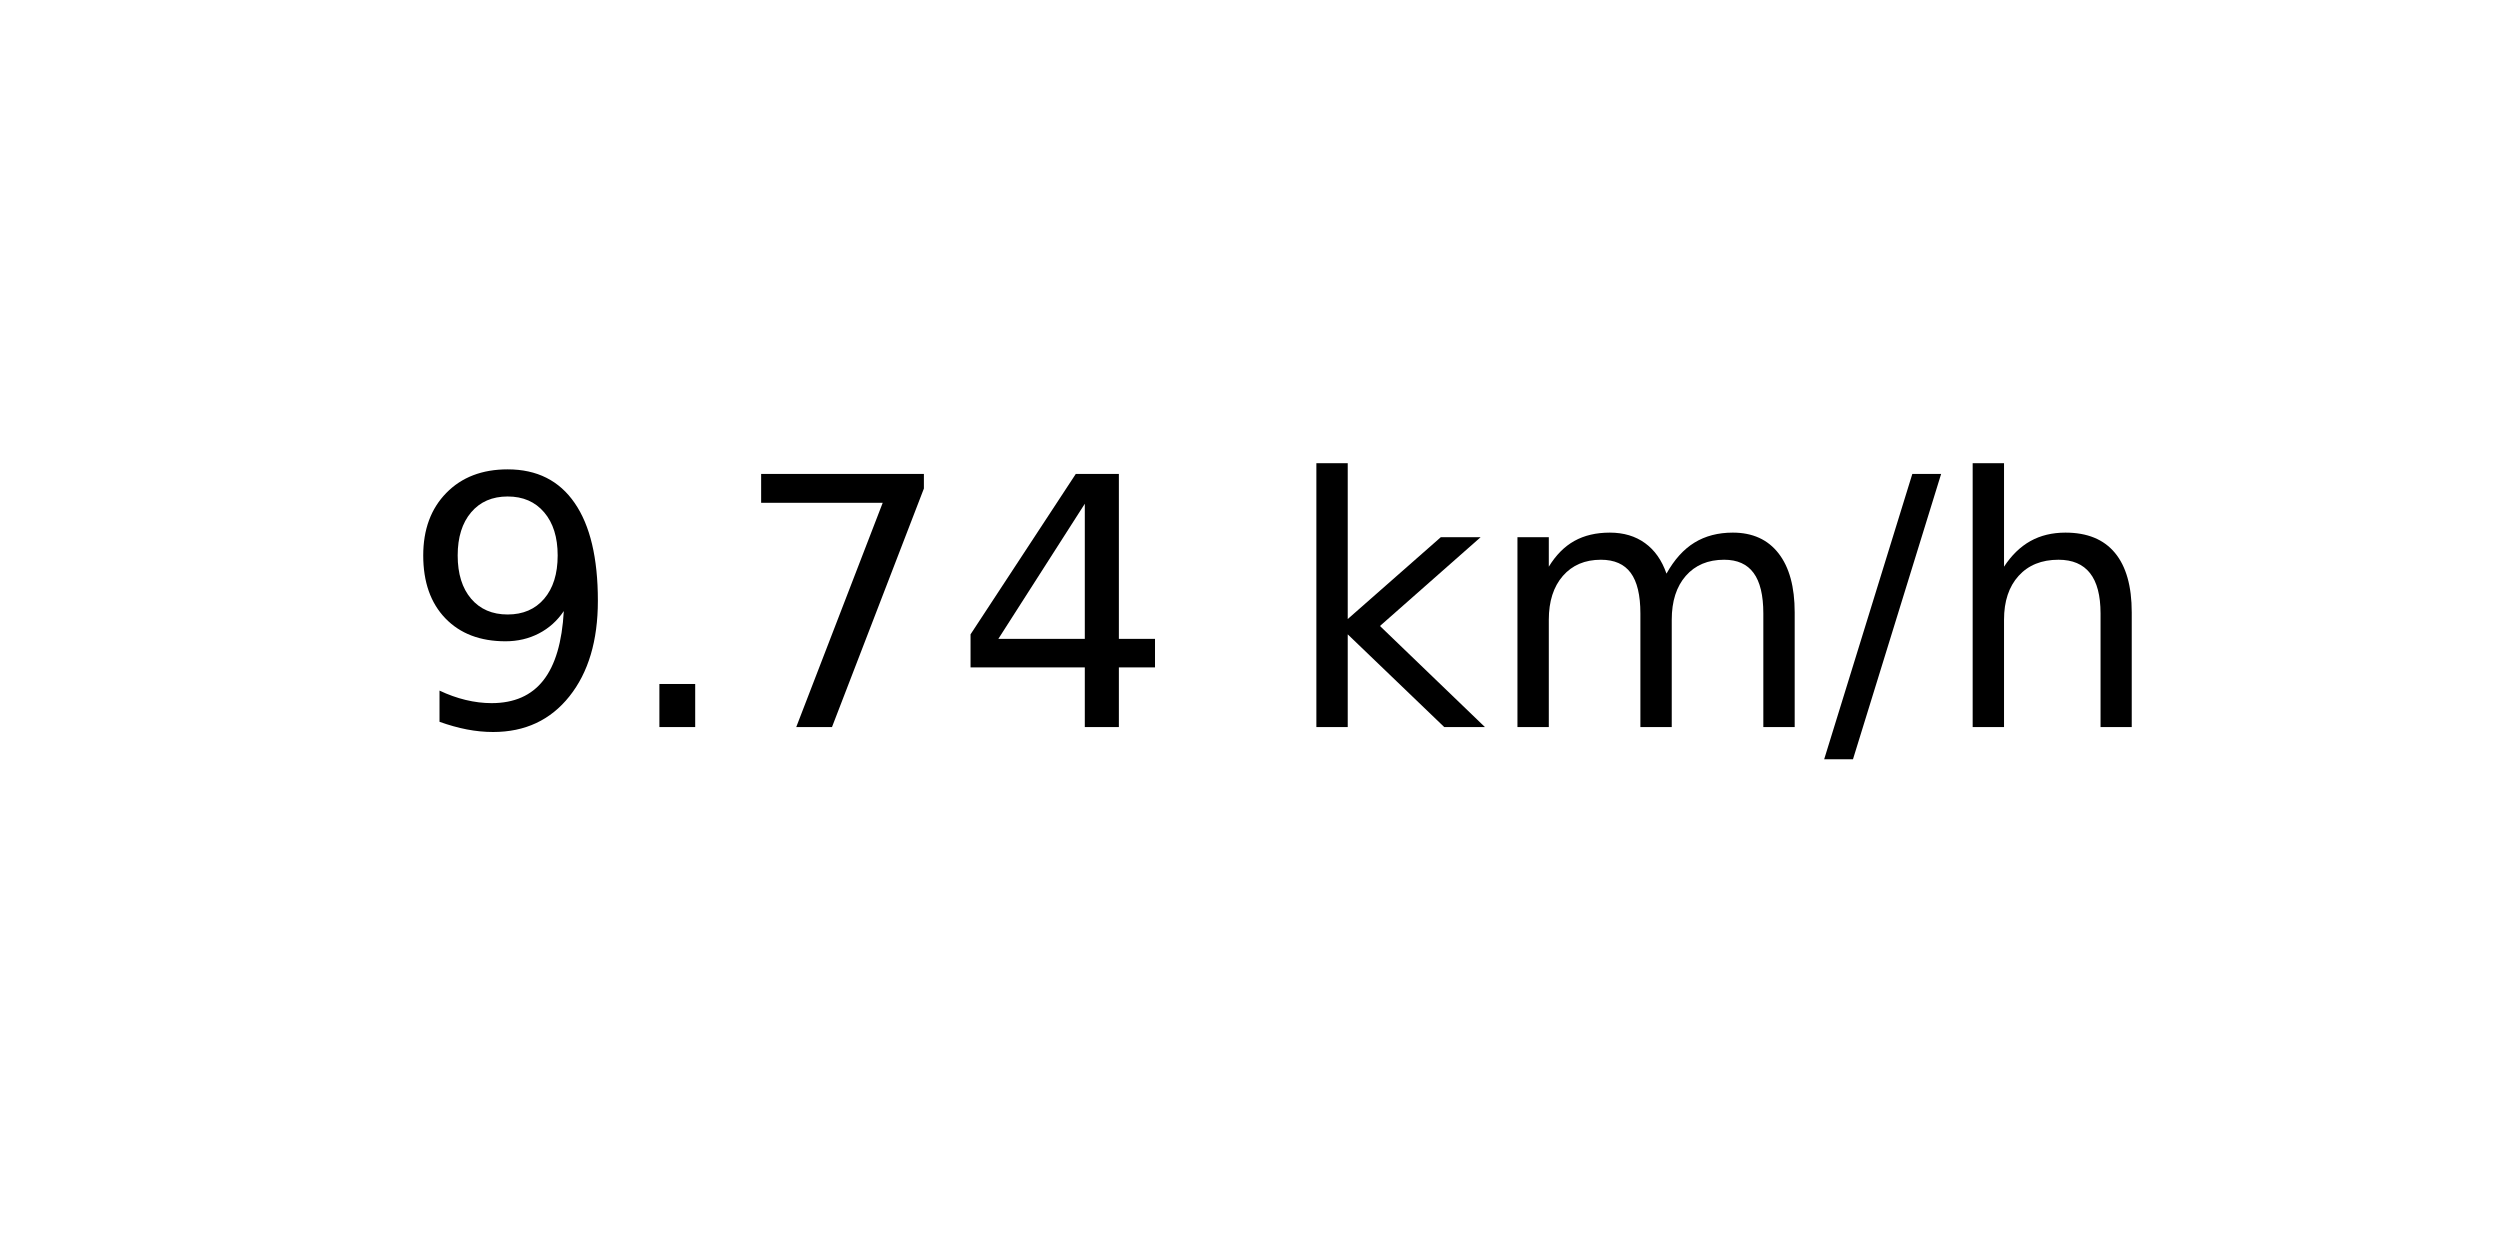
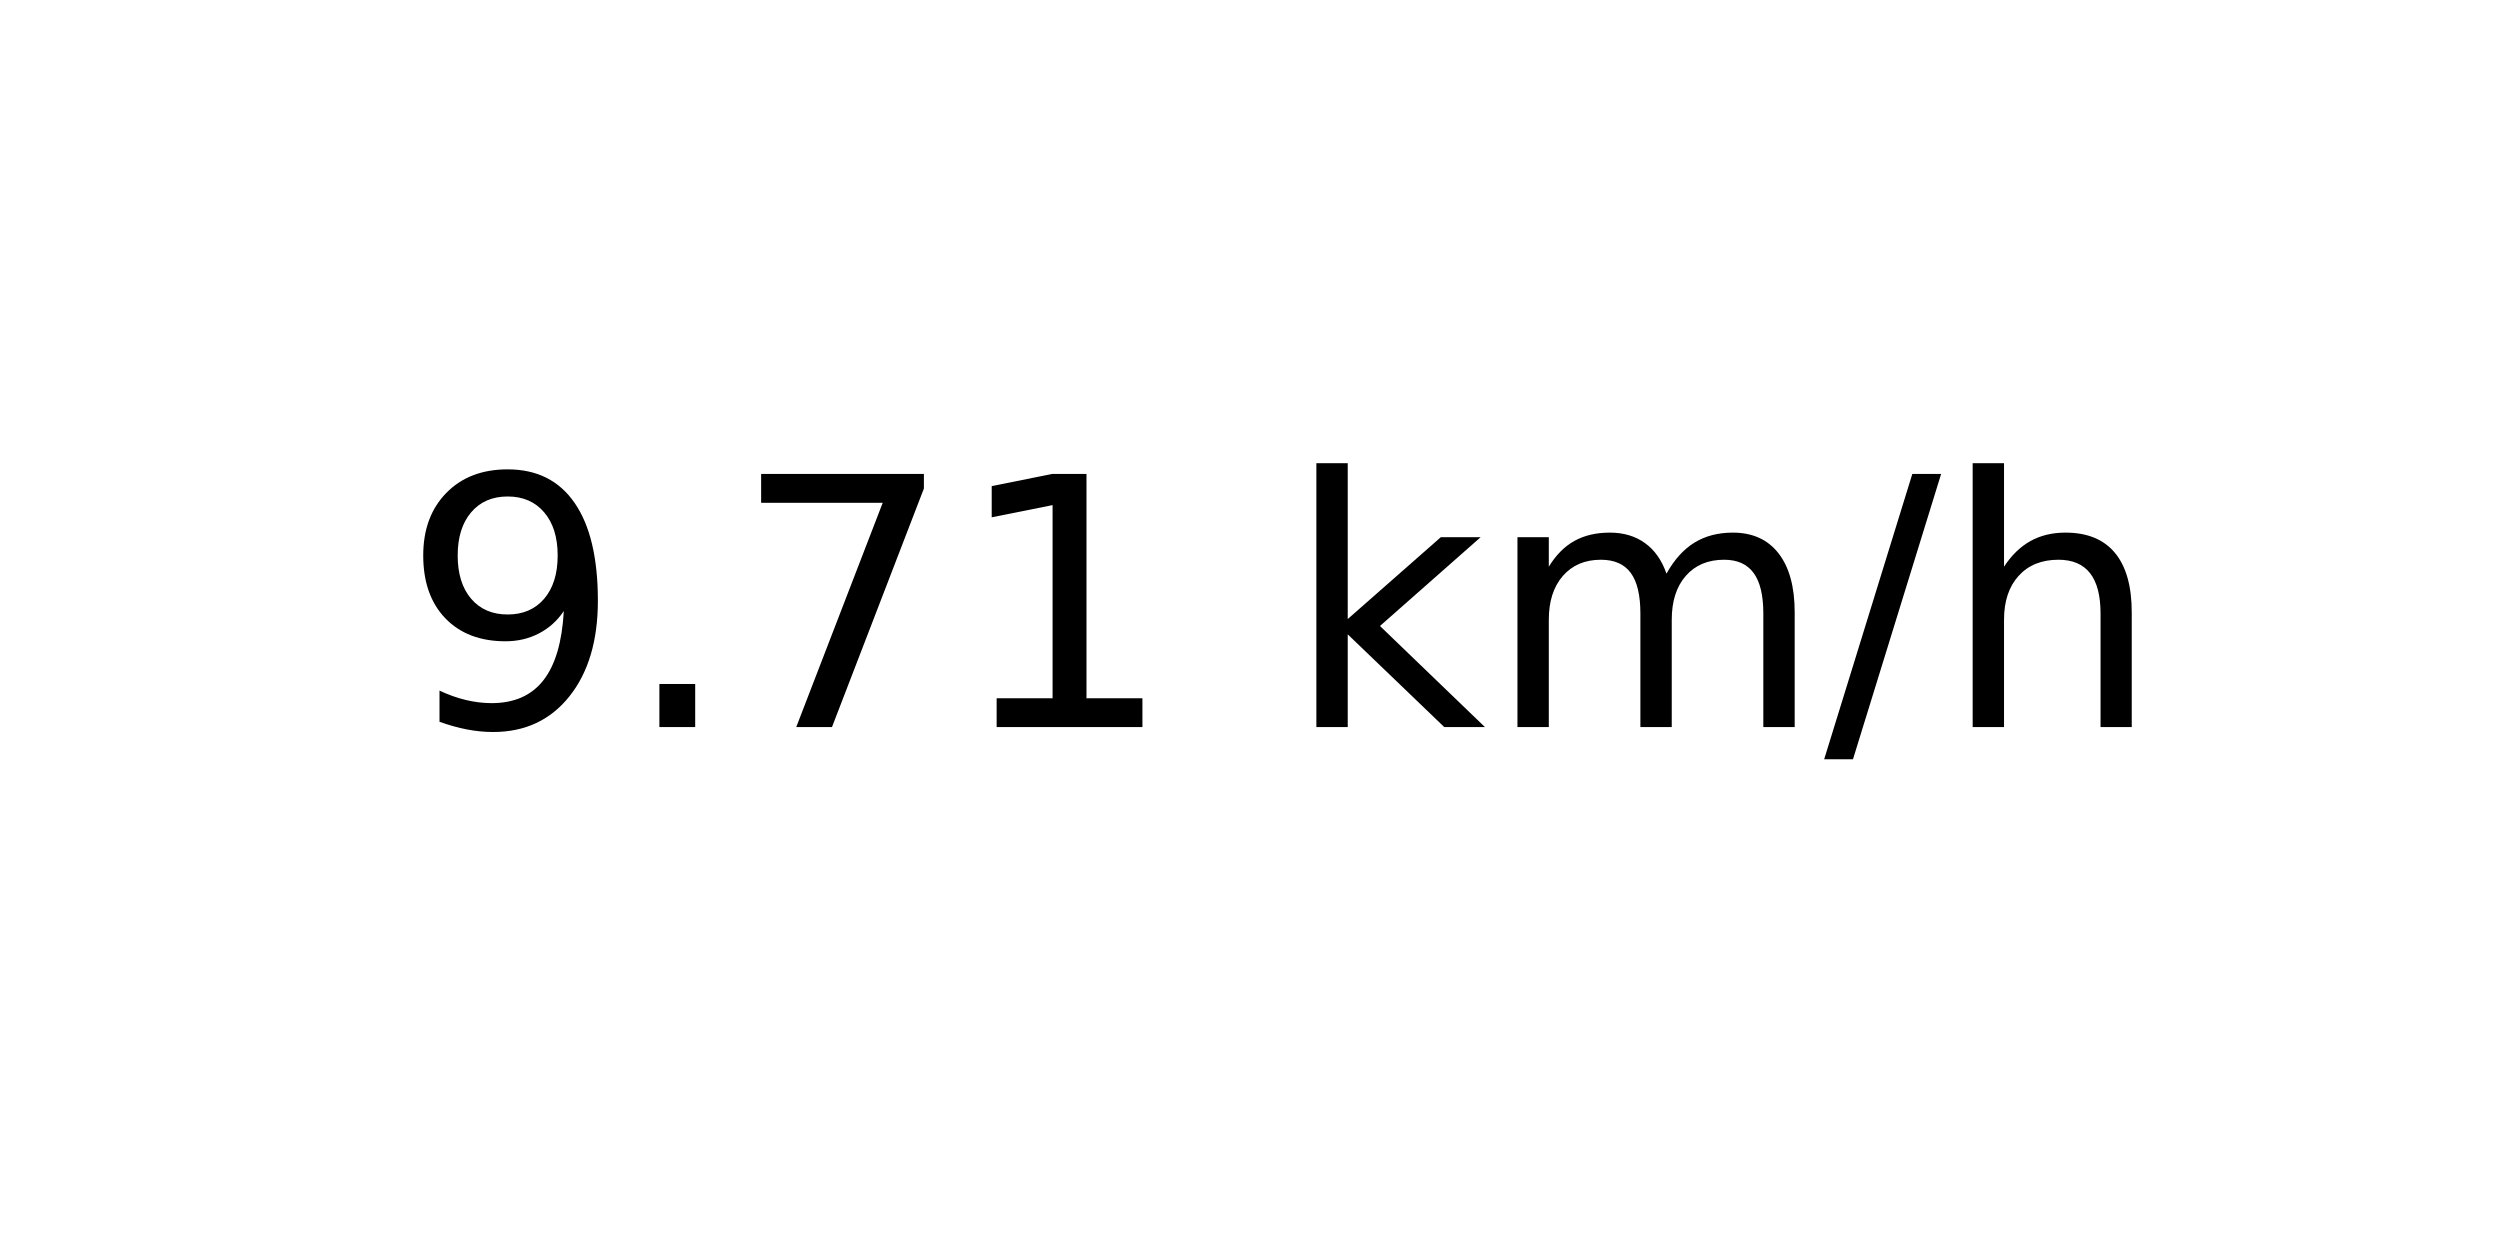
<svg xmlns="http://www.w3.org/2000/svg" xmlns:xlink="http://www.w3.org/1999/xlink" width="72pt" height="36pt" viewBox="0 0 72 36" version="1.1">
  <defs>
    <style type="text/css">*{stroke-linejoin: round; stroke-linecap: butt}</style>
  </defs>
  <g id="figure_1">
    <g id="axes_1">
      <g id="text_1">
        <g transform="translate(11.55937 20.93937) scale(0.1 -0.1)">
          <defs>
            <path id="DejaVuSans-39" d="M 703 97  L 703 672  Q 941 559 1184 500  Q 1428 441 1663 441  Q 2288 441 2617 861  Q 2947 1281 2994 2138  Q 2813 1869 2534 1725  Q 2256 1581 1919 1581  Q 1219 1581 811 2004  Q 403 2428 403 3163  Q 403 3881 828 4315  Q 1253 4750 1959 4750  Q 2769 4750 3195 4129  Q 3622 3509 3622 2328  Q 3622 1225 3098 567  Q 2575 -91 1691 -91  Q 1453 -91 1209 -44  Q 966 3 703 97  z M 1959 2075  Q 2384 2075 2632 2365  Q 2881 2656 2881 3163  Q 2881 3666 2632 3958  Q 2384 4250 1959 4250  Q 1534 4250 1286 3958  Q 1038 3666 1038 3163  Q 1038 2656 1286 2365  Q 1534 2075 1959 2075  z " transform="scale(0.015625)" />
            <path id="DejaVuSans-2e" d="M 684 794  L 1344 794  L 1344 0  L 684 0  L 684 794  z " transform="scale(0.015625)" />
            <path id="DejaVuSans-37" d="M 525 4666  L 3525 4666  L 3525 4397  L 1831 0  L 1172 0  L 2766 4134  L 525 4134  L 525 4666  z " transform="scale(0.015625)" />
-             <path id="DejaVuSans-34" d="M 2419 4116  L 825 1625  L 2419 1625  L 2419 4116  z M 2253 4666  L 3047 4666  L 3047 1625  L 3713 1625  L 3713 1100  L 3047 1100  L 3047 0  L 2419 0  L 2419 1100  L 313 1100  L 313 1709  L 2253 4666  z " transform="scale(0.015625)" />
+             <path id="DejaVuSans-31" d="M 794 531  L 1825 531  L 1825 4091  L 703 3866  L 703 4441  L 1819 4666  L 2450 4666  L 2450 531  L 3481 531  L 3481 0  L 794 0  L 794 531  z " transform="scale(0.015625)" />
            <path id="DejaVuSans-20" transform="scale(0.015625)" />
            <path id="DejaVuSans-6b" d="M 581 4863  L 1159 4863  L 1159 1991  L 2875 3500  L 3609 3500  L 1753 1863  L 3688 0  L 2938 0  L 1159 1709  L 1159 0  L 581 0  L 581 4863  z " transform="scale(0.015625)" />
            <path id="DejaVuSans-6d" d="M 3328 2828  Q 3544 3216 3844 3400  Q 4144 3584 4550 3584  Q 5097 3584 5394 3201  Q 5691 2819 5691 2113  L 5691 0  L 5113 0  L 5113 2094  Q 5113 2597 4934 2840  Q 4756 3084 4391 3084  Q 3944 3084 3684 2787  Q 3425 2491 3425 1978  L 3425 0  L 2847 0  L 2847 2094  Q 2847 2600 2669 2842  Q 2491 3084 2119 3084  Q 1678 3084 1418 2786  Q 1159 2488 1159 1978  L 1159 0  L 581 0  L 581 3500  L 1159 3500  L 1159 2956  Q 1356 3278 1631 3431  Q 1906 3584 2284 3584  Q 2666 3584 2933 3390  Q 3200 3197 3328 2828  z " transform="scale(0.015625)" />
            <path id="DejaVuSans-2f" d="M 1625 4666  L 2156 4666  L 531 -594  L 0 -594  L 1625 4666  z " transform="scale(0.015625)" />
            <path id="DejaVuSans-68" d="M 3513 2113  L 3513 0  L 2938 0  L 2938 2094  Q 2938 2591 2744 2837  Q 2550 3084 2163 3084  Q 1697 3084 1428 2787  Q 1159 2491 1159 1978  L 1159 0  L 581 0  L 581 4863  L 1159 4863  L 1159 2956  Q 1366 3272 1645 3428  Q 1925 3584 2291 3584  Q 2894 3584 3203 3211  Q 3513 2838 3513 2113  z " transform="scale(0.015625)" />
          </defs>
          <use xlink:href="#DejaVuSans-39" />
          <use xlink:href="#DejaVuSans-2e" x="63.623" />
          <use xlink:href="#DejaVuSans-37" x="95.41" />
-           <use xlink:href="#DejaVuSans-34" x="159.033" />
+           <use xlink:href="#DejaVuSans-31" x="159.033" />
          <use xlink:href="#DejaVuSans-20" x="222.656" />
          <use xlink:href="#DejaVuSans-6b" x="254.443" />
          <use xlink:href="#DejaVuSans-6d" x="312.354" />
          <use xlink:href="#DejaVuSans-2f" x="409.766" />
          <use xlink:href="#DejaVuSans-68" x="443.457" />
        </g>
      </g>
    </g>
  </g>
</svg>
